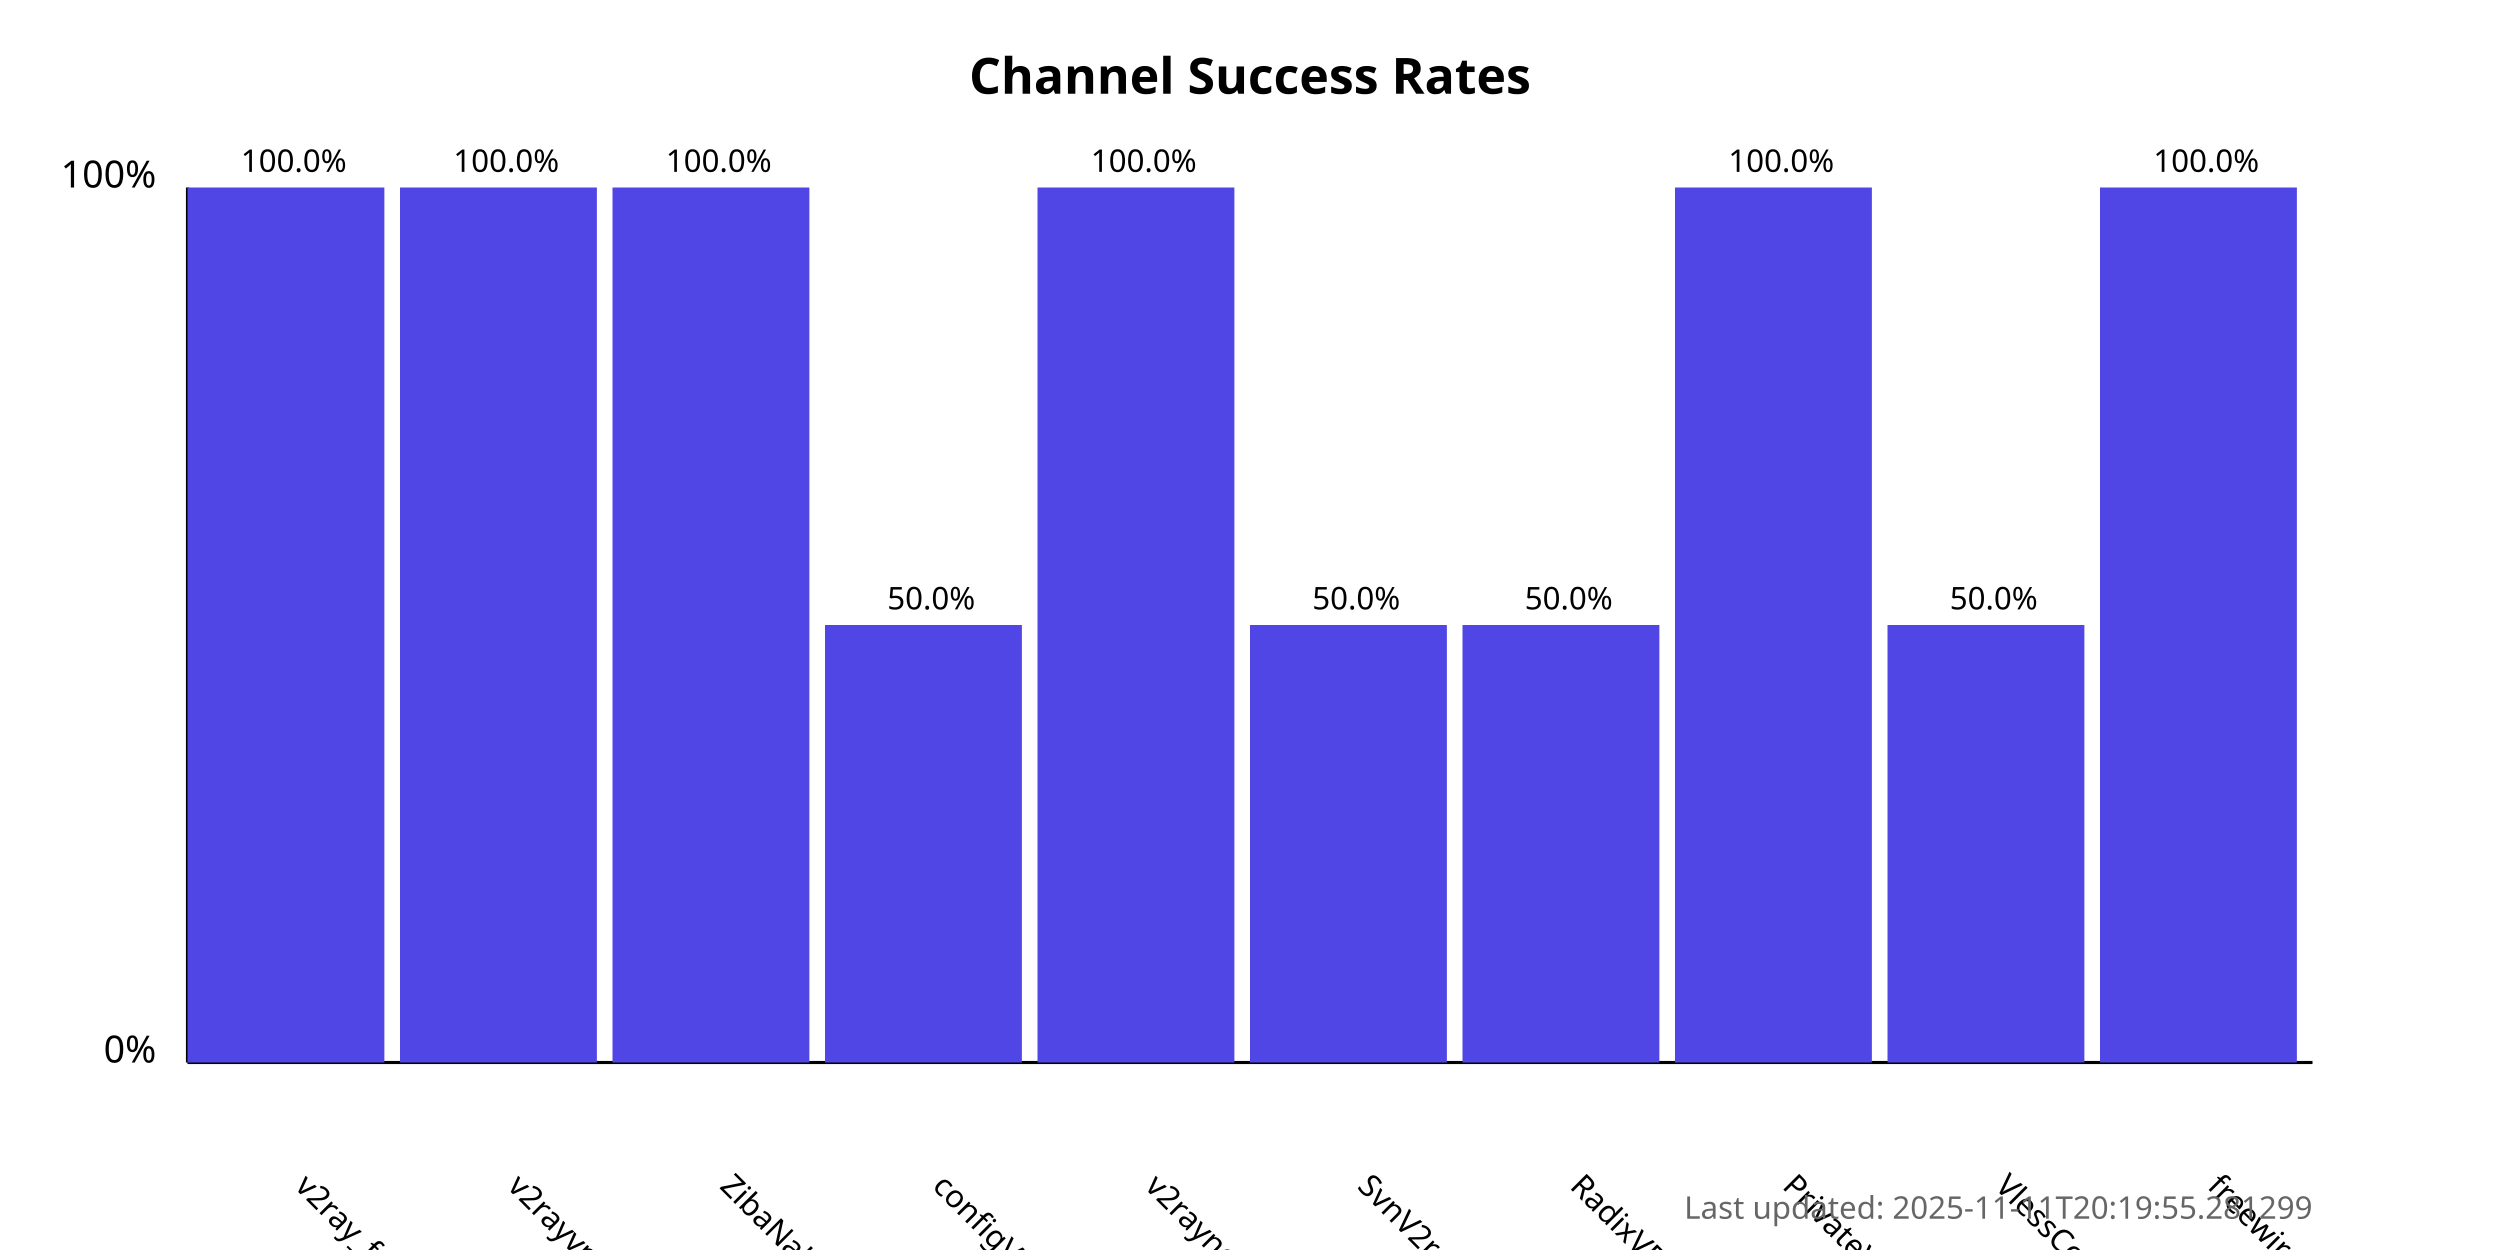
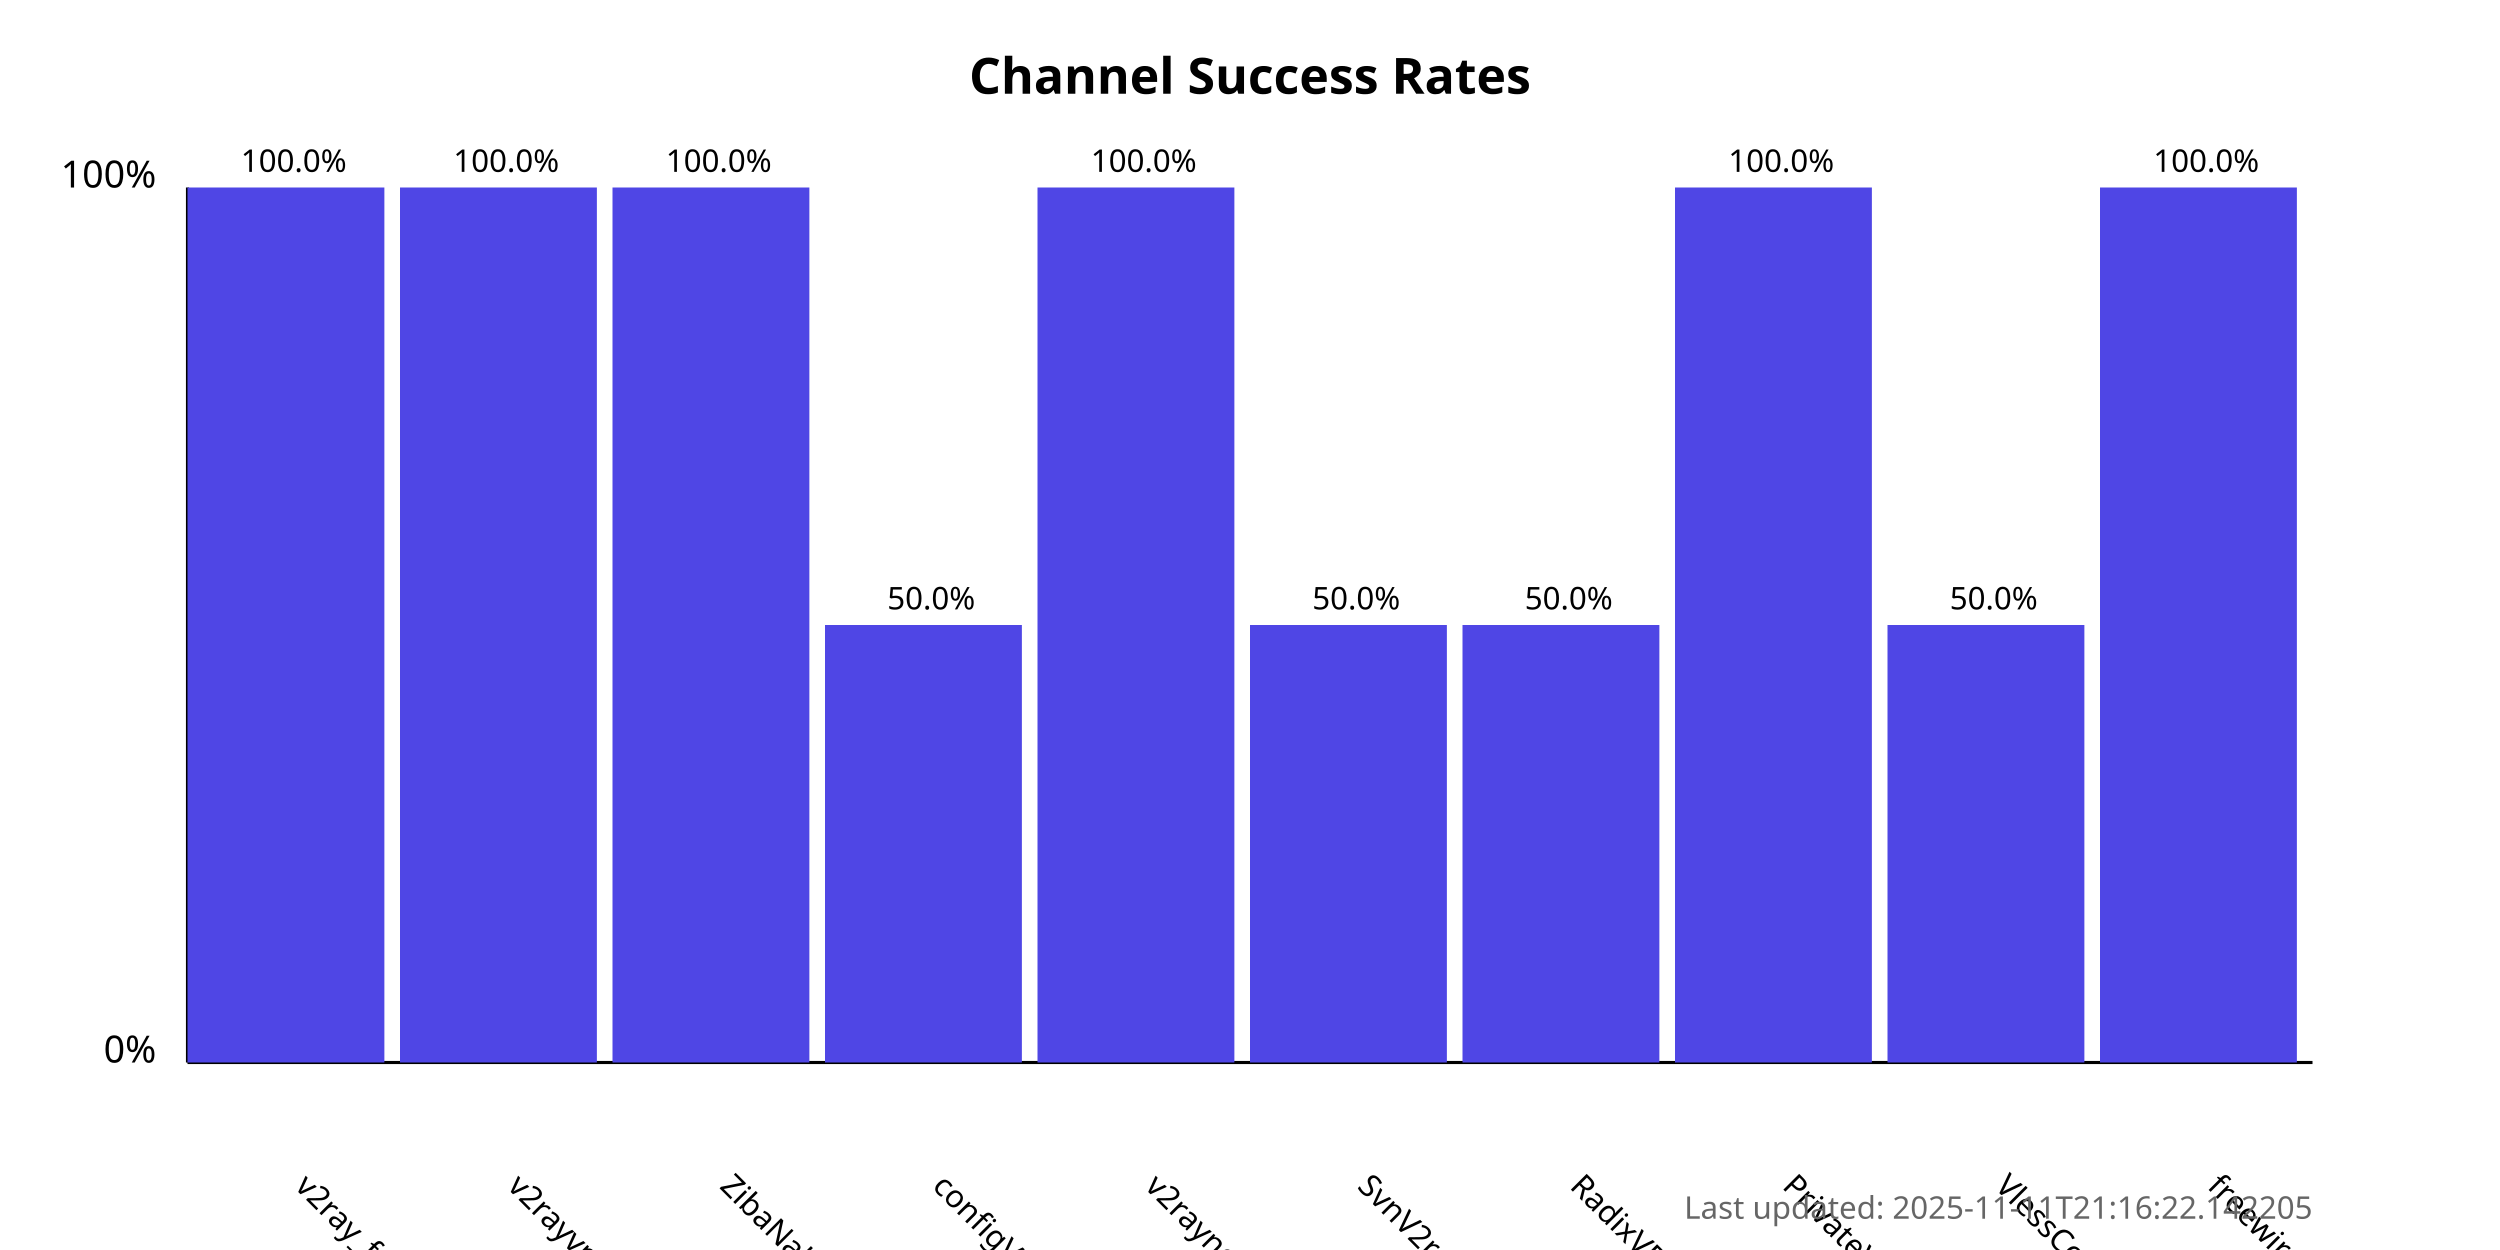
<svg xmlns="http://www.w3.org/2000/svg" width="800" height="400">
  <style>
            .chart-title { font: bold 16px sans-serif; }
            .axis-label { font: 12px sans-serif; }
            .tick-label { font: 10px sans-serif; }
            .bar { fill: #4f46e5; }
            .bar:hover { fill: #6366f1; }
            .timestamp { font: 10px sans-serif; fill: #666; }
        </style>
  <text x="400.0" y="30" text-anchor="middle" class="chart-title">
            Channel Success Rates
        </text>
  <line x1="60" y1="340" x2="60" y2="60" stroke="black" stroke-width="1" />
  <line x1="60" y1="340" x2="740" y2="340" stroke="black" stroke-width="1" />
  <text x="50" y="340" text-anchor="end" class="axis-label">0%</text>
  <text x="50" y="60" text-anchor="end" class="axis-label">100%</text>
  <g>
    <rect x="60" y="60.0" width="63.0" height="280.0" class="bar" />
    <text x="94.0" y="380" transform="rotate(45, 94.0, 380)" text-anchor="start" class="tick-label">
                v2ray_free_conf
            </text>
    <text x="94.0" y="55.0" text-anchor="middle" class="tick-label">
                100.0%
            </text>
  </g>
  <g>
    <rect x="128.0" y="60.0" width="63.0" height="280.0" class="bar" />
    <text x="162.0" y="380" transform="rotate(45, 162.0, 380)" text-anchor="start" class="tick-label">
                v2rayvpno
            </text>
    <text x="162.0" y="55.0" text-anchor="middle" class="tick-label">
                100.0%
            </text>
  </g>
  <g>
    <rect x="196.0" y="60.0" width="63.0" height="280.0" class="bar" />
    <text x="230.0" y="380" transform="rotate(45, 230.0, 380)" text-anchor="start" class="tick-label">
                ZibaNabz
            </text>
    <text x="230.0" y="55.0" text-anchor="middle" class="tick-label">
                100.0%
            </text>
  </g>
  <g>
    <rect x="264.0" y="200.0" width="63.0" height="140.0" class="bar" />
    <text x="298.0" y="380" transform="rotate(45, 298.0, 380)" text-anchor="start" class="tick-label">
                configV2rayForFree
            </text>
    <text x="298.0" y="195.0" text-anchor="middle" class="tick-label">
                50.0%
            </text>
  </g>
  <g>
    <rect x="332.0" y="60.0" width="63.0" height="280.0" class="bar" />
    <text x="366.0" y="380" transform="rotate(45, 366.0, 380)" text-anchor="start" class="tick-label">
                v2rayngvpn
            </text>
    <text x="366.0" y="55.0" text-anchor="middle" class="tick-label">
                100.0%
            </text>
  </g>
  <g>
    <rect x="400.0" y="200.0" width="63.0" height="140.0" class="bar" />
    <text x="434.0" y="380" transform="rotate(45, 434.0, 380)" text-anchor="start" class="tick-label">
                SvnV2ray
            </text>
    <text x="434.0" y="195.0" text-anchor="middle" class="tick-label">
                50.0%
            </text>
  </g>
  <g>
    <rect x="468.0" y="200.0" width="63.0" height="140.0" class="bar" />
    <text x="502.0" y="380" transform="rotate(45, 502.0, 380)" text-anchor="start" class="tick-label">
                RadixVPN
            </text>
    <text x="502.0" y="195.0" text-anchor="middle" class="tick-label">
                50.0%
            </text>
  </g>
  <g>
    <rect x="536.0" y="60.0" width="63.0" height="280.0" class="bar" />
    <text x="570.0" y="380" transform="rotate(45, 570.0, 380)" text-anchor="start" class="tick-label">
                PrivateVPNs
            </text>
    <text x="570.0" y="55.0" text-anchor="middle" class="tick-label">
                100.0%
            </text>
  </g>
  <g>
    <rect x="604.0" y="200.0" width="63.0" height="140.0" class="bar" />
    <text x="638.0" y="380" transform="rotate(45, 638.0, 380)" text-anchor="start" class="tick-label">
                VlessConfig
            </text>
    <text x="638.0" y="195.0" text-anchor="middle" class="tick-label">
                50.0%
            </text>
  </g>
  <g>
    <rect x="672.0" y="60.0" width="63.0" height="280.0" class="bar" />
    <text x="706.0" y="380" transform="rotate(45, 706.0, 380)" text-anchor="start" class="tick-label">
                freewireguard
            </text>
    <text x="706.0" y="55.0" text-anchor="middle" class="tick-label">
                100.0%
            </text>
  </g>
  <text x="740" y="390" text-anchor="end" class="timestamp">
-             Last updated: 2025-11-11T20:19:55.281299
+             Last updated: 2025-11-11T21:16:22.142205
        </text>
</svg>
